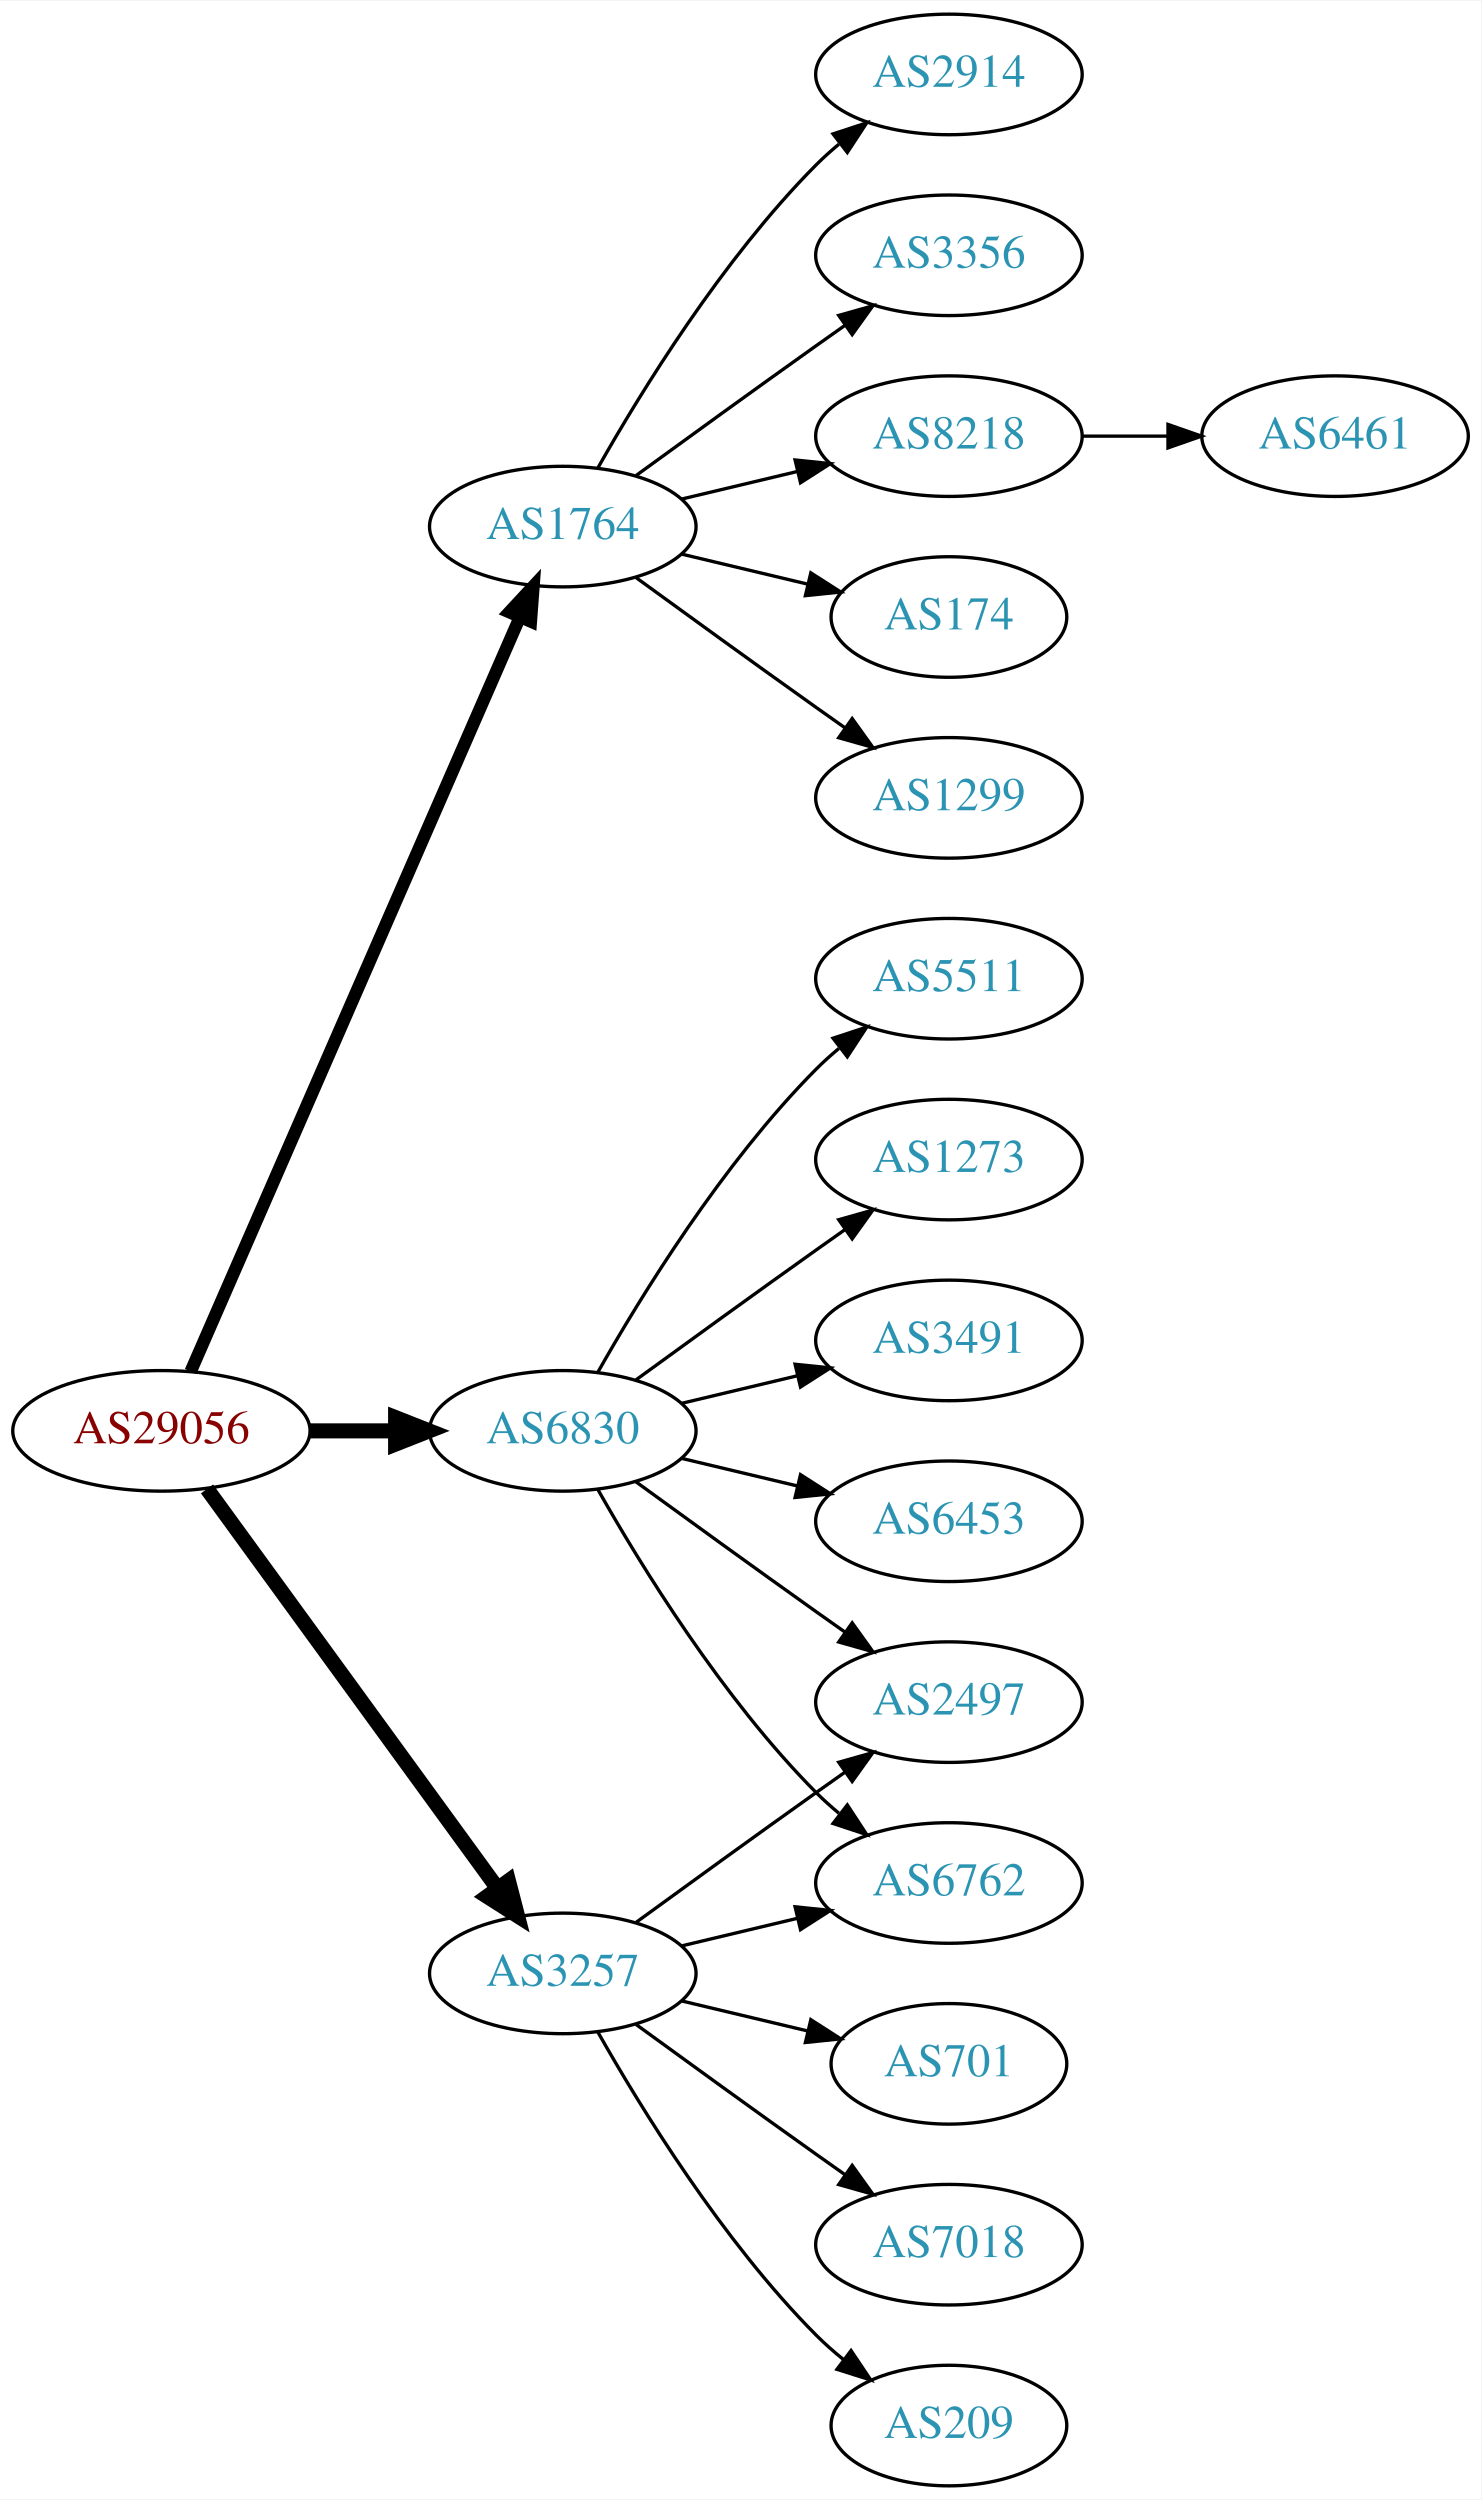
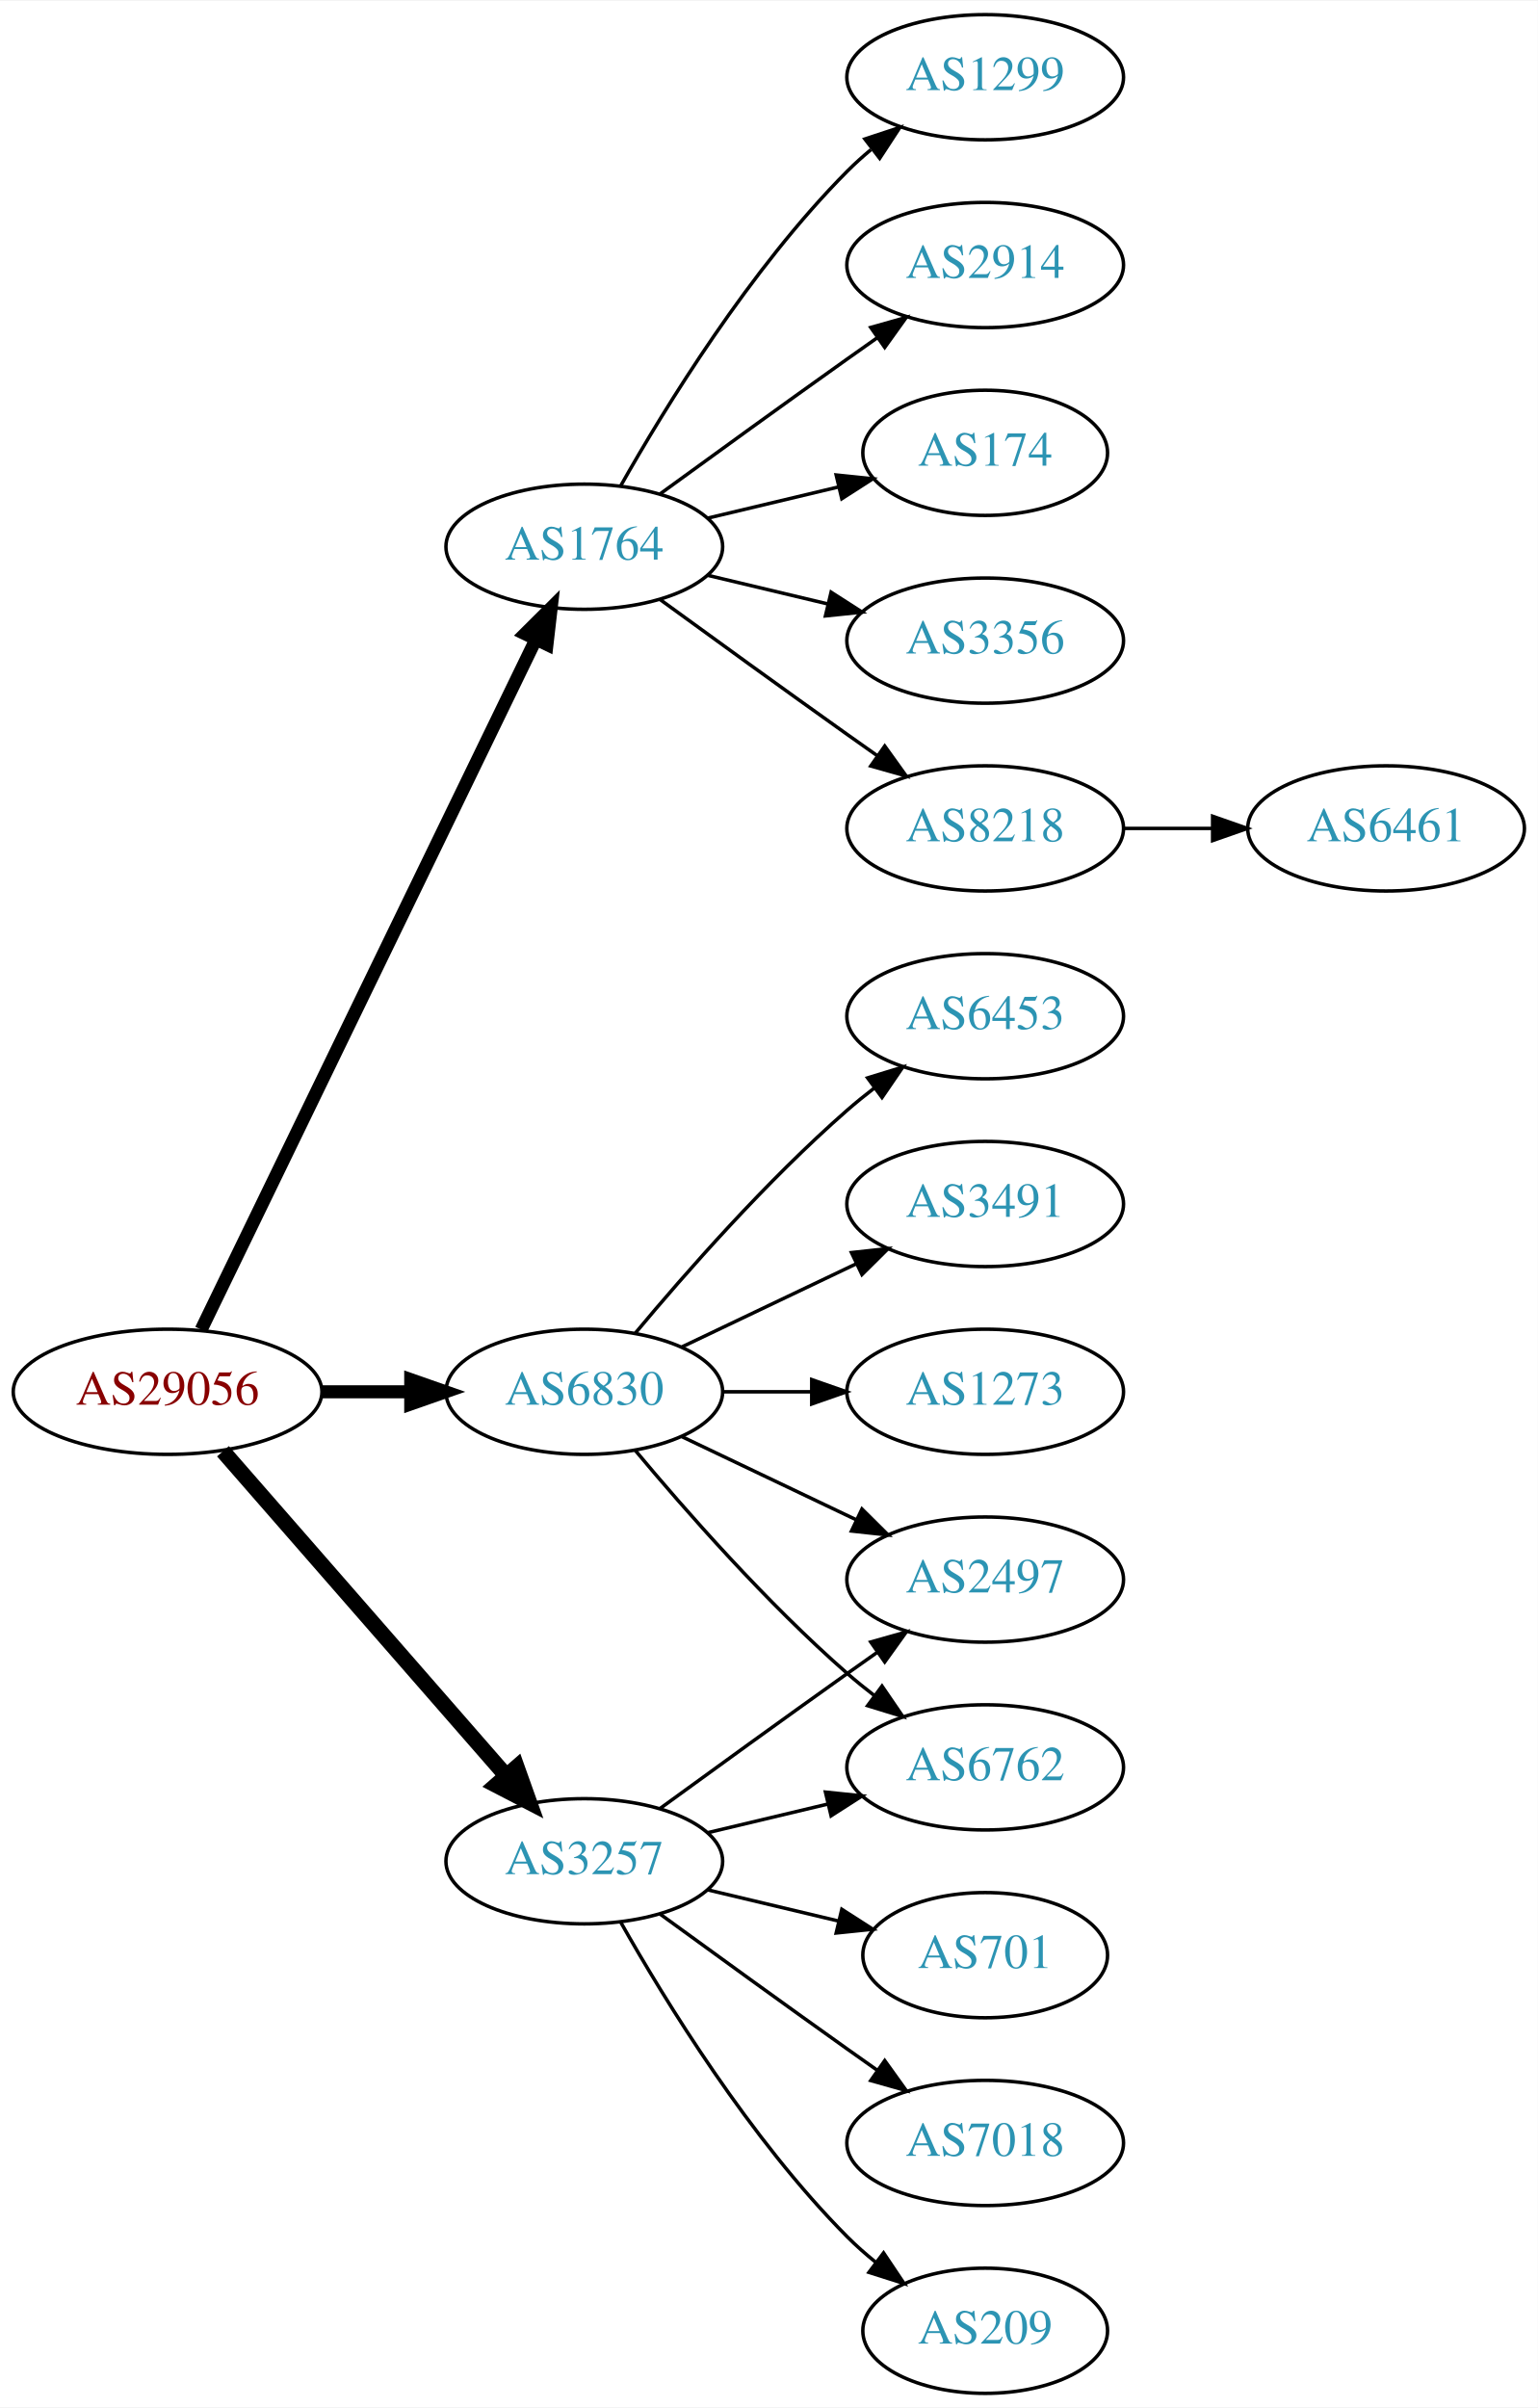
- <svg xmlns="http://www.w3.org/2000/svg" xmlns:xlink="http://www.w3.org/1999/xlink" width="442pt" height="746pt" viewBox="0.00 0.00 442.27 746.00">
-   <g id="graph0" class="graph" transform="scale(1 1) rotate(0) translate(4 742)">
-     <polygon fill="white" stroke="none" points="-4,4 -4,-742 438.271,-742 438.271,4 -4,4" />
+ <svg xmlns="http://www.w3.org/2000/svg" xmlns:xlink="http://www.w3.org/1999/xlink" width="442pt" height="692pt" viewBox="0.00 0.00 442.27 692.00">
+   <g id="graph0" class="graph" transform="scale(1 1) rotate(0) translate(4 688)">
+     <polygon fill="white" stroke="none" points="-4,4 -4,-688 438.271,-688 438.271,4 -4,4" />
    <g id="node1" class="node">
      <g id="a_node1">
        <a xlink:href="/asn/29056" xlink:title="AS29056 ~ Citycom Telekommunikation GmbH [AT]">
-           <ellipse fill="#ffffff" stroke="black" cx="44.196" cy="-315" rx="44.393" ry="18" />
-           <text text-anchor="middle" x="44.196" y="-311.3" font-family="Times,serif" font-size="14.00" fill="#880000">AS29056</text>
+           <ellipse fill="#ffffff" stroke="black" cx="44.196" cy="-288" rx="44.393" ry="18" />
+           <text text-anchor="middle" x="44.196" y="-284.3" font-family="Times,serif" font-size="14.00" fill="#880000">AS29056</text>
        </a>
      </g>
    </g>
    <g id="node2" class="node">
      <g id="a_node2">
        <a xlink:href="/asn/1764" xlink:title="AS1764 ~ NEXTLAYER-AS [AT]">
-           <ellipse fill="#ffffff" stroke="black" cx="164.039" cy="-585" rx="39.794" ry="18" />
-           <text text-anchor="middle" x="164.039" y="-581.3" font-family="Times,serif" font-size="14.00" fill="#2c94b3">AS1764</text>
+           <ellipse fill="#ffffff" stroke="black" cx="164.039" cy="-531" rx="39.794" ry="18" />
+           <text text-anchor="middle" x="164.039" y="-527.3" font-family="Times,serif" font-size="14.00" fill="#2c94b3">AS1764</text>
        </a>
      </g>
    </g>
    <g id="edge1" class="edge">
-       <path fill="none" stroke="black" stroke-width="3.75" d="M52.928,-332.715C73.029,-378.771 127.038,-502.514 151.141,-557.739" />
-       <polygon fill="black" stroke="black" stroke-width="3.75" points="148.07,-559.454 155.278,-567.219 154.486,-556.654 148.07,-559.454" />
+       <path fill="none" stroke="black" stroke-width="3.75" d="M53.861,-305.868C74.342,-348.101 125.829,-454.272 150.055,-504.227" />
+       <polygon fill="black" stroke="black" stroke-width="3.75" points="147.007,-505.963 154.52,-513.433 153.305,-502.908 147.007,-505.963" />
    </g>
    <g id="node3" class="node">
      <g id="a_node3">
        <a xlink:href="/asn/3257" xlink:title="AS3257 ~ GTT [DE]">
          <ellipse fill="#ffffff" stroke="black" cx="164.039" cy="-153" rx="39.794" ry="18" />
          <text text-anchor="middle" x="164.039" y="-149.3" font-family="Times,serif" font-size="14.00" fill="#2c94b3">AS3257</text>
        </a>
      </g>
    </g>
    <g id="edge2" class="edge">
-       <path fill="none" stroke="black" stroke-width="4.5" d="M57.807,-297.663C78.628,-269.04 120.29,-211.767 144.479,-178.514" />
-       <polygon fill="black" stroke="black" stroke-width="4.5" points="147.82,-180.615 150.518,-170.212 141.451,-175.983 147.82,-180.615" />
+       <path fill="none" stroke="black" stroke-width="4.5" d="M60.121,-270.902C80.663,-247.369 117.782,-204.845 141.379,-177.813" />
+       <polygon fill="black" stroke="black" stroke-width="4.5" points="144.625,-180.082 148.235,-169.959 138.692,-174.903 144.625,-180.082" />
    </g>
    <g id="node4" class="node">
      <g id="a_node4">
        <a xlink:href="/asn/6830" xlink:title="AS6830 ~ LGI-UPC [AT]">
-           <ellipse fill="#ffffff" stroke="black" cx="164.039" cy="-315" rx="39.794" ry="18" />
-           <text text-anchor="middle" x="164.039" y="-311.3" font-family="Times,serif" font-size="14.00" fill="#2c94b3">AS6830</text>
+           <ellipse fill="#ffffff" stroke="black" cx="164.039" cy="-288" rx="39.794" ry="18" />
+           <text text-anchor="middle" x="164.039" y="-284.3" font-family="Times,serif" font-size="14.00" fill="#2c94b3">AS6830</text>
        </a>
      </g>
    </g>
    <g id="edge3" class="edge">
-       <path fill="none" stroke="black" stroke-width="4.5" d="M88.407,-315C96.72,-315 105.482,-315 113.965,-315" />
-       <polygon fill="black" stroke="black" stroke-width="4.5" points="114.123,-318.938 124.123,-315 114.123,-311.063 114.123,-318.938" />
+       <path fill="none" stroke="black" stroke-width="3.75" d="M88.407,-288C96.72,-288 105.482,-288 113.965,-288" />
+       <polygon fill="black" stroke="black" stroke-width="3.75" points="114.123,-291.5 124.123,-288 114.123,-284.5 114.123,-291.5" />
    </g>
    <g id="node5" class="node">
      <g id="a_node5">
        <a xlink:href="/asn/8218" xlink:title="AS8218 ~ legacy Neotelecoms [FR]">
-           <ellipse fill="#ffffff" stroke="black" cx="279.332" cy="-612" rx="39.794" ry="18" />
-           <text text-anchor="middle" x="279.332" y="-608.3" font-family="Times,serif" font-size="14.00" fill="#2c94b3">AS8218</text>
+           <ellipse fill="#ffffff" stroke="black" cx="279.332" cy="-450" rx="39.794" ry="18" />
+           <text text-anchor="middle" x="279.332" y="-446.3" font-family="Times,serif" font-size="14.00" fill="#2c94b3">AS8218</text>
        </a>
      </g>
    </g>
    <g id="edge4" class="edge">
-       <path fill="none" stroke="black" d="M199.646,-593.248C210.517,-595.838 222.671,-598.735 234.114,-601.462" />
-       <polygon fill="black" stroke="black" points="233.397,-604.889 243.936,-603.803 235.02,-598.08 233.397,-604.889" />
+       <path fill="none" stroke="black" d="M185.887,-515.778C200.821,-504.909 221.435,-489.975 239.685,-477 242.506,-474.995 245.449,-472.915 248.397,-470.841" />
+       <polygon fill="black" stroke="black" points="250.443,-473.681 256.621,-465.074 246.424,-467.95 250.443,-473.681" />
    </g>
    <g id="node6" class="node">
      <g id="a_node6">
+         <a xlink:href="/asn/1299" xlink:title="AS1299 ~ Telia Carrier [EU]">
+           <ellipse fill="#ffffff" stroke="black" cx="279.332" cy="-666" rx="39.794" ry="18" />
+           <text text-anchor="middle" x="279.332" y="-662.3" font-family="Times,serif" font-size="14.00" fill="#2c94b3">AS1299</text>
+         </a>
+       </g>
+     </g>
+     <g id="edge5" class="edge">
+       <path fill="none" stroke="black" d="M174.498,-548.49C187.28,-571.096 211.712,-610.886 239.685,-639 241.796,-641.121 244.092,-643.188 246.477,-645.171" />
+       <polygon fill="black" stroke="black" points="244.73,-648.242 254.793,-651.556 248.993,-642.69 244.73,-648.242" />
+     </g>
+     <g id="node7" class="node">
+       <g id="a_node7">
+         <a xlink:href="/asn/2914" xlink:title="AS2914 ~ NTT America, Inc. [US]">
+           <ellipse fill="#ffffff" stroke="black" cx="279.332" cy="-612" rx="39.794" ry="18" />
+           <text text-anchor="middle" x="279.332" y="-608.3" font-family="Times,serif" font-size="14.00" fill="#2c94b3">AS2914</text>
+         </a>
+       </g>
+     </g>
+     <g id="edge6" class="edge">
+       <path fill="none" stroke="black" d="M185.887,-546.222C200.821,-557.091 221.435,-572.025 239.685,-585 242.506,-587.005 245.449,-589.085 248.397,-591.159" />
+       <polygon fill="black" stroke="black" points="246.424,-594.05 256.621,-596.926 250.443,-588.319 246.424,-594.05" />
+     </g>
+     <g id="node8" class="node">
+       <g id="a_node8">
        <a xlink:href="/asn/174" xlink:title="AS174 ~ Cogent Communications [US]">
          <ellipse fill="#ffffff" stroke="black" cx="279.332" cy="-558" rx="35.194" ry="18" />
          <text text-anchor="middle" x="279.332" y="-554.3" font-family="Times,serif" font-size="14.00" fill="#2c94b3">AS174</text>
        </a>
      </g>
    </g>
-     <g id="edge5" class="edge">
-       <path fill="none" stroke="black" d="M199.646,-576.752C211.44,-573.942 224.745,-570.771 237.013,-567.847" />
-       <polygon fill="black" stroke="black" points="238.101,-571.186 247.018,-565.463 236.479,-564.376 238.101,-571.186" />
-     </g>
-     <g id="node7" class="node">
-       <g id="a_node7">
-         <a xlink:href="/asn/1299" xlink:title="AS1299 ~ Telia Carrier [EU]">
-           <ellipse fill="#ffffff" stroke="black" cx="279.332" cy="-504" rx="39.794" ry="18" />
-           <text text-anchor="middle" x="279.332" y="-500.3" font-family="Times,serif" font-size="14.00" fill="#2c94b3">AS1299</text>
-         </a>
-       </g>
-     </g>
-     <g id="edge6" class="edge">
-       <path fill="none" stroke="black" d="M185.887,-569.778C200.821,-558.909 221.435,-543.975 239.685,-531 242.506,-528.995 245.449,-526.915 248.397,-524.841" />
-       <polygon fill="black" stroke="black" points="250.443,-527.681 256.621,-519.074 246.424,-521.95 250.443,-527.681" />
-     </g>
-     <g id="node8" class="node">
-       <g id="a_node8">
-         <a xlink:href="/asn/2914" xlink:title="AS2914 ~ NTT America, Inc. [US]">
-           <ellipse fill="#ffffff" stroke="black" cx="279.332" cy="-720" rx="39.794" ry="18" />
-           <text text-anchor="middle" x="279.332" y="-716.3" font-family="Times,serif" font-size="14.00" fill="#2c94b3">AS2914</text>
-         </a>
-       </g>
-     </g>
    <g id="edge7" class="edge">
-       <path fill="none" stroke="black" d="M174.498,-602.49C187.28,-625.096 211.712,-664.886 239.685,-693 241.796,-695.121 244.092,-697.188 246.477,-699.171" />
-       <polygon fill="black" stroke="black" points="244.73,-702.242 254.793,-705.556 248.993,-696.69 244.73,-702.242" />
+       <path fill="none" stroke="black" d="M199.646,-539.248C211.44,-542.058 224.745,-545.229 237.013,-548.153" />
+       <polygon fill="black" stroke="black" points="236.479,-551.624 247.018,-550.537 238.101,-544.814 236.479,-551.624" />
    </g>
    <g id="node9" class="node">
      <g id="a_node9">
        <a xlink:href="/asn/3356" xlink:title="AS3356 ~ Level 3 Parent, LLC [US]">
-           <ellipse fill="#ffffff" stroke="black" cx="279.332" cy="-666" rx="39.794" ry="18" />
-           <text text-anchor="middle" x="279.332" y="-662.3" font-family="Times,serif" font-size="14.00" fill="#2c94b3">AS3356</text>
+           <ellipse fill="#ffffff" stroke="black" cx="279.332" cy="-504" rx="39.794" ry="18" />
+           <text text-anchor="middle" x="279.332" y="-500.3" font-family="Times,serif" font-size="14.00" fill="#2c94b3">AS3356</text>
        </a>
      </g>
    </g>
    <g id="edge8" class="edge">
-       <path fill="none" stroke="black" d="M185.887,-600.222C200.821,-611.091 221.435,-626.025 239.685,-639 242.506,-641.005 245.449,-643.085 248.397,-645.159" />
-       <polygon fill="black" stroke="black" points="246.424,-648.05 256.621,-650.926 250.443,-642.319 246.424,-648.05" />
+       <path fill="none" stroke="black" d="M199.646,-522.752C210.517,-520.162 222.671,-517.265 234.114,-514.538" />
+       <polygon fill="black" stroke="black" points="235.02,-517.92 243.936,-512.197 233.397,-511.111 235.02,-517.92" />
    </g>
    <g id="node11" class="node">
      <g id="a_node11">
-         <a xlink:href="/asn/2497" xlink:title="AS2497 ~ Internet Initiative Japan Inc. [JP]">
-           <ellipse fill="#ffffff" stroke="black" cx="279.332" cy="-234" rx="39.794" ry="18" />
-           <text text-anchor="middle" x="279.332" y="-230.3" font-family="Times,serif" font-size="14.00" fill="#2c94b3">AS2497</text>
+         <a xlink:href="/asn/6762" xlink:title="AS6762 ~ TELECOM ITALIA SPARKLE S.p.A. [IT]">
+           <ellipse fill="#ffffff" stroke="black" cx="279.332" cy="-180" rx="39.794" ry="18" />
+           <text text-anchor="middle" x="279.332" y="-176.3" font-family="Times,serif" font-size="14.00" fill="#2c94b3">AS6762</text>
        </a>
      </g>
    </g>
    <g id="edge10" class="edge">
-       <path fill="none" stroke="black" d="M185.887,-168.222C200.821,-179.091 221.435,-194.025 239.685,-207 242.506,-209.005 245.449,-211.085 248.397,-213.159" />
-       <polygon fill="black" stroke="black" points="246.424,-216.05 256.621,-218.926 250.443,-210.319 246.424,-216.05" />
+       <path fill="none" stroke="black" d="M199.646,-161.248C210.517,-163.838 222.671,-166.735 234.114,-169.462" />
+       <polygon fill="black" stroke="black" points="233.397,-172.889 243.936,-171.803 235.02,-166.08 233.397,-172.889" />
    </g>
    <g id="node12" class="node">
      <g id="a_node12">
        <a xlink:href="/asn/701" xlink:title="AS701 ~ UUNET [US]">
          <ellipse fill="#ffffff" stroke="black" cx="279.332" cy="-126" rx="35.194" ry="18" />
          <text text-anchor="middle" x="279.332" y="-122.3" font-family="Times,serif" font-size="14.00" fill="#2c94b3">AS701</text>
        </a>
      </g>
    </g>
    <g id="edge11" class="edge">
      <path fill="none" stroke="black" d="M199.646,-144.752C211.44,-141.942 224.745,-138.771 237.013,-135.847" />
      <polygon fill="black" stroke="black" points="238.101,-139.186 247.018,-133.463 236.479,-132.376 238.101,-139.186" />
    </g>
    <g id="node13" class="node">
      <g id="a_node13">
        <a xlink:href="/asn/7018" xlink:title="AS7018 ~ AT&amp;T Services, Inc. [US]">
          <ellipse fill="#ffffff" stroke="black" cx="279.332" cy="-72" rx="39.794" ry="18" />
          <text text-anchor="middle" x="279.332" y="-68.3" font-family="Times,serif" font-size="14.00" fill="#2c94b3">AS7018</text>
        </a>
      </g>
    </g>
    <g id="edge12" class="edge">
      <path fill="none" stroke="black" d="M185.887,-137.778C200.821,-126.909 221.435,-111.975 239.685,-99 242.506,-96.995 245.449,-94.915 248.397,-92.841" />
      <polygon fill="black" stroke="black" points="250.443,-95.681 256.621,-87.074 246.424,-89.95 250.443,-95.681" />
    </g>
    <g id="node14" class="node">
      <g id="a_node14">
-         <a xlink:href="/asn/6762" xlink:title="AS6762 ~ TELECOM ITALIA SPARKLE S.p.A. [IT]">
-           <ellipse fill="#ffffff" stroke="black" cx="279.332" cy="-180" rx="39.794" ry="18" />
-           <text text-anchor="middle" x="279.332" y="-176.3" font-family="Times,serif" font-size="14.00" fill="#2c94b3">AS6762</text>
+         <a xlink:href="/asn/2497" xlink:title="AS2497 ~ Internet Initiative Japan Inc. [JP]">
+           <ellipse fill="#ffffff" stroke="black" cx="279.332" cy="-234" rx="39.794" ry="18" />
+           <text text-anchor="middle" x="279.332" y="-230.3" font-family="Times,serif" font-size="14.00" fill="#2c94b3">AS2497</text>
        </a>
      </g>
    </g>
    <g id="edge13" class="edge">
-       <path fill="none" stroke="black" d="M199.646,-161.248C210.517,-163.838 222.671,-166.735 234.114,-169.462" />
-       <polygon fill="black" stroke="black" points="233.397,-172.889 243.936,-171.803 235.02,-166.08 233.397,-172.889" />
+       <path fill="none" stroke="black" d="M185.887,-168.222C200.821,-179.091 221.435,-194.025 239.685,-207 242.506,-209.005 245.449,-211.085 248.397,-213.159" />
+       <polygon fill="black" stroke="black" points="246.424,-216.05 256.621,-218.926 250.443,-210.319 246.424,-216.05" />
    </g>
    <g id="node15" class="node">
      <g id="a_node15">
        <a xlink:href="/asn/209" xlink:title="AS209 ~ CenturyLink Communications, LLC [US]">
          <ellipse fill="#ffffff" stroke="black" cx="279.332" cy="-18" rx="35.194" ry="18" />
          <text text-anchor="middle" x="279.332" y="-14.3" font-family="Times,serif" font-size="14.00" fill="#2c94b3">AS209</text>
        </a>
      </g>
    </g>
    <g id="edge14" class="edge">
      <path fill="none" stroke="black" d="M174.498,-135.51C187.28,-112.904 211.712,-73.114 239.685,-45 242.185,-42.487 244.946,-40.051 247.807,-37.739" />
      <polygon fill="black" stroke="black" points="250.108,-40.389 256.004,-31.587 245.905,-34.79 250.108,-40.389" />
    </g>
-     <g id="edge16" class="edge">
-       <path fill="none" stroke="black" d="M185.887,-299.778C200.821,-288.909 221.435,-273.975 239.685,-261 242.506,-258.995 245.449,-256.915 248.397,-254.841" />
-       <polygon fill="black" stroke="black" points="250.443,-257.681 256.621,-249.074 246.424,-251.95 250.443,-257.681" />
-     </g>
    <g id="edge15" class="edge">
-       <path fill="none" stroke="black" d="M174.498,-297.51C187.28,-274.904 211.712,-235.114 239.685,-207 241.796,-204.879 244.092,-202.812 246.477,-200.829" />
-       <polygon fill="black" stroke="black" points="248.993,-203.31 254.793,-194.444 244.73,-197.758 248.993,-203.31" />
+       <path fill="none" stroke="black" d="M178.669,-271.183C192.951,-254.071 216.498,-227.255 239.685,-207 242.151,-204.846 244.789,-202.706 247.487,-200.628" />
+       <polygon fill="black" stroke="black" points="249.66,-203.375 255.641,-194.63 245.512,-197.736 249.66,-203.375" />
+     </g>
+     <g id="edge18" class="edge">
+       <path fill="none" stroke="black" d="M192.175,-275.066C207.169,-267.919 225.99,-258.948 242.213,-251.215" />
+       <polygon fill="black" stroke="black" points="243.895,-254.291 251.417,-246.829 240.884,-247.972 243.895,-254.291" />
    </g>
    <g id="node16" class="node">
      <g id="a_node16">
+         <a xlink:href="/asn/6453" xlink:title="AS6453 ~ TATA COMMUNICATIONS (AMERICA) INC [US]">
+           <ellipse fill="#ffffff" stroke="black" cx="279.332" cy="-396" rx="39.794" ry="18" />
+           <text text-anchor="middle" x="279.332" y="-392.3" font-family="Times,serif" font-size="14.00" fill="#2c94b3">AS6453</text>
+         </a>
+       </g>
+     </g>
+     <g id="edge16" class="edge">
+       <path fill="none" stroke="black" d="M178.669,-304.817C192.951,-321.929 216.498,-348.745 239.685,-369 242.151,-371.154 244.789,-373.294 247.487,-375.372" />
+       <polygon fill="black" stroke="black" points="245.512,-378.264 255.641,-381.37 249.66,-372.625 245.512,-378.264" />
+     </g>
+     <g id="node17" class="node">
+       <g id="a_node17">
        <a xlink:href="/asn/3491" xlink:title="AS3491 ~ PCCW Global, Inc. [US]">
          <ellipse fill="#ffffff" stroke="black" cx="279.332" cy="-342" rx="39.794" ry="18" />
          <text text-anchor="middle" x="279.332" y="-338.3" font-family="Times,serif" font-size="14.00" fill="#2c94b3">AS3491</text>
        </a>
      </g>
    </g>
    <g id="edge17" class="edge">
-       <path fill="none" stroke="black" d="M199.646,-323.248C210.517,-325.838 222.671,-328.735 234.114,-331.462" />
-       <polygon fill="black" stroke="black" points="233.397,-334.889 243.936,-333.803 235.02,-328.08 233.397,-334.889" />
-     </g>
-     <g id="node17" class="node">
-       <g id="a_node17">
-         <a xlink:href="/asn/6453" xlink:title="AS6453 ~ TATA COMMUNICATIONS (AMERICA) INC [US]">
-           <ellipse fill="#ffffff" stroke="black" cx="279.332" cy="-288" rx="39.794" ry="18" />
-           <text text-anchor="middle" x="279.332" y="-284.3" font-family="Times,serif" font-size="14.00" fill="#2c94b3">AS6453</text>
-         </a>
-       </g>
-     </g>
-     <g id="edge18" class="edge">
-       <path fill="none" stroke="black" d="M199.646,-306.752C210.517,-304.162 222.671,-301.265 234.114,-298.538" />
-       <polygon fill="black" stroke="black" points="235.02,-301.92 243.936,-296.197 233.397,-295.111 235.02,-301.92" />
+       <path fill="none" stroke="black" d="M192.175,-300.934C207.169,-308.081 225.99,-317.052 242.213,-324.785" />
+       <polygon fill="black" stroke="black" points="240.884,-328.028 251.417,-329.171 243.895,-321.709 240.884,-328.028" />
    </g>
    <g id="node18" class="node">
      <g id="a_node18">
-         <a xlink:href="/asn/5511" xlink:title="AS5511 ~ Orange S.A. [FR]">
-           <ellipse fill="#ffffff" stroke="black" cx="279.332" cy="-450" rx="39.794" ry="18" />
-           <text text-anchor="middle" x="279.332" y="-446.3" font-family="Times,serif" font-size="14.00" fill="#2c94b3">AS5511</text>
+         <a xlink:href="/asn/1273" xlink:title="AS1273 ~ Vodafone Group PLC [EU]">
+           <ellipse fill="#ffffff" stroke="black" cx="279.332" cy="-288" rx="39.794" ry="18" />
+           <text text-anchor="middle" x="279.332" y="-284.3" font-family="Times,serif" font-size="14.00" fill="#2c94b3">AS1273</text>
        </a>
      </g>
    </g>
    <g id="edge19" class="edge">
-       <path fill="none" stroke="black" d="M174.498,-332.49C187.28,-355.096 211.712,-394.886 239.685,-423 241.796,-425.121 244.092,-427.188 246.477,-429.171" />
-       <polygon fill="black" stroke="black" points="244.73,-432.242 254.793,-435.556 248.993,-426.69 244.73,-432.242" />
-     </g>
-     <g id="node19" class="node">
-       <g id="a_node19">
-         <a xlink:href="/asn/1273" xlink:title="AS1273 ~ Vodafone Group PLC [EU]">
-           <ellipse fill="#ffffff" stroke="black" cx="279.332" cy="-396" rx="39.794" ry="18" />
-           <text text-anchor="middle" x="279.332" y="-392.3" font-family="Times,serif" font-size="14.00" fill="#2c94b3">AS1273</text>
-         </a>
-       </g>
-     </g>
-     <g id="edge20" class="edge">
-       <path fill="none" stroke="black" d="M185.887,-330.222C200.821,-341.091 221.435,-356.025 239.685,-369 242.506,-371.005 245.449,-373.085 248.397,-375.159" />
-       <polygon fill="black" stroke="black" points="246.424,-378.05 256.621,-380.926 250.443,-372.319 246.424,-378.05" />
+       <path fill="none" stroke="black" d="M203.711,-288C211.914,-288 220.678,-288 229.21,-288" />
+       <polygon fill="black" stroke="black" points="229.449,-291.5 239.449,-288 229.449,-284.5 229.449,-291.5" />
    </g>
    <g id="node10" class="node">
      <g id="a_node10">
        <a xlink:href="/asn/6461" xlink:title="AS6461 ~ Zayo Bandwidth [US]">
-           <ellipse fill="#ffffff" stroke="black" cx="394.625" cy="-612" rx="39.794" ry="18" />
-           <text text-anchor="middle" x="394.625" y="-608.3" font-family="Times,serif" font-size="14.00" fill="#2c94b3">AS6461</text>
+           <ellipse fill="#ffffff" stroke="black" cx="394.625" cy="-450" rx="39.794" ry="18" />
+           <text text-anchor="middle" x="394.625" y="-446.3" font-family="Times,serif" font-size="14.00" fill="#2c94b3">AS6461</text>
        </a>
      </g>
    </g>
    <g id="edge9" class="edge">
-       <path fill="none" stroke="black" d="M319.004,-612C327.207,-612 335.971,-612 344.503,-612" />
-       <polygon fill="black" stroke="black" points="344.742,-615.5 354.742,-612 344.742,-608.5 344.742,-615.5" />
+       <path fill="none" stroke="black" d="M319.004,-450C327.207,-450 335.971,-450 344.503,-450" />
+       <polygon fill="black" stroke="black" points="344.742,-453.5 354.742,-450 344.742,-446.5 344.742,-453.5" />
    </g>
  </g>
</svg>
